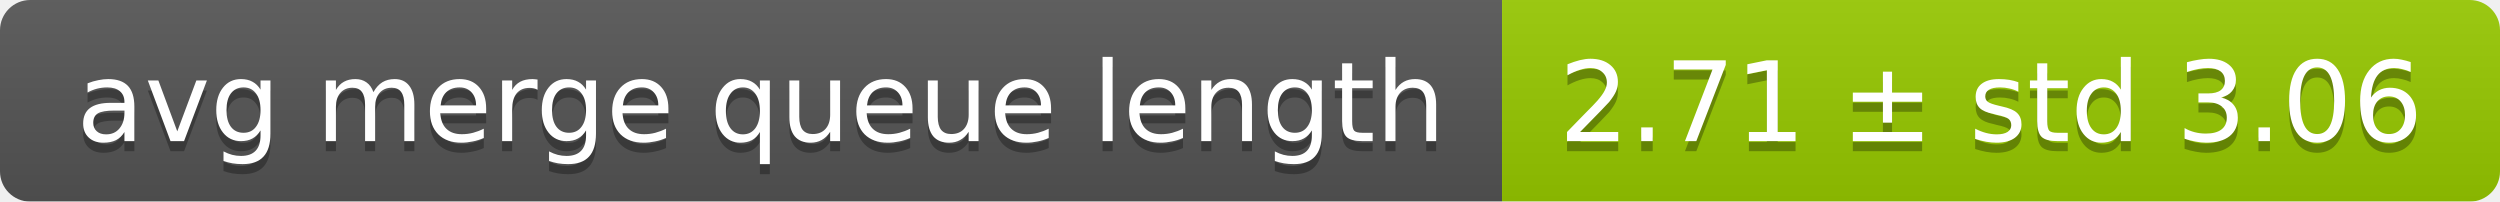
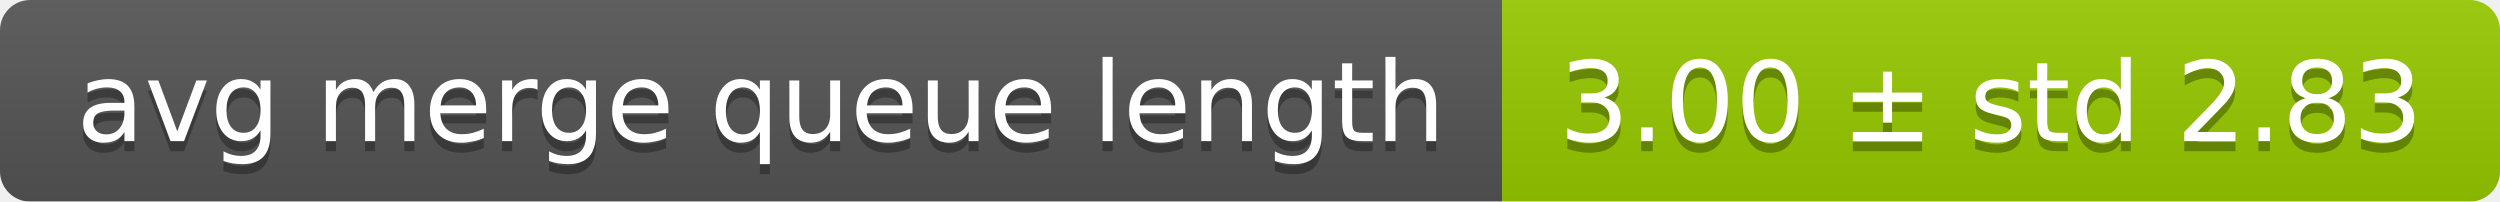
<svg xmlns="http://www.w3.org/2000/svg" width="248" height="20">
  <linearGradient id="smooth" x2="0" y2="100%">
    <stop offset="0" stop-color="#bbb" stop-opacity=".1" />
    <stop offset="1" stop-opacity=".1" />
  </linearGradient>
  <mask id="round">
    <rect width="248" height="20" rx="3" fill="#fff" />
  </mask>
  <g mask="url(#round)">
    <rect width="149" height="20" fill="#555" />
    <rect x="149" width="99" height="20" fill="#97ca00" />
    <rect width="248" height="20" fill="url(#smooth)" />
  </g>
  <g fill="#fff" text-anchor="middle" font-family="DejaVu Sans,Verdana,Geneva,sans-serif" font-size="11">
    <text x="75.5" y="15" fill="#010101" fill-opacity=".3">avg merge queue length</text>
    <text x="75.5" y="14">avg merge queue length</text>
-     <text x="197.5" y="15" fill="#010101" fill-opacity=".3">2.71 ± std 3.06</text>
-     <text x="197.5" y="14">2.71 ± std 3.06</text>
+     <text x="197.5" y="15" fill="#010101" fill-opacity=".3">3.00 ± std 2.83</text>
+     <text x="197.5" y="14">3.00 ± std 2.83</text>
  </g>
</svg>
